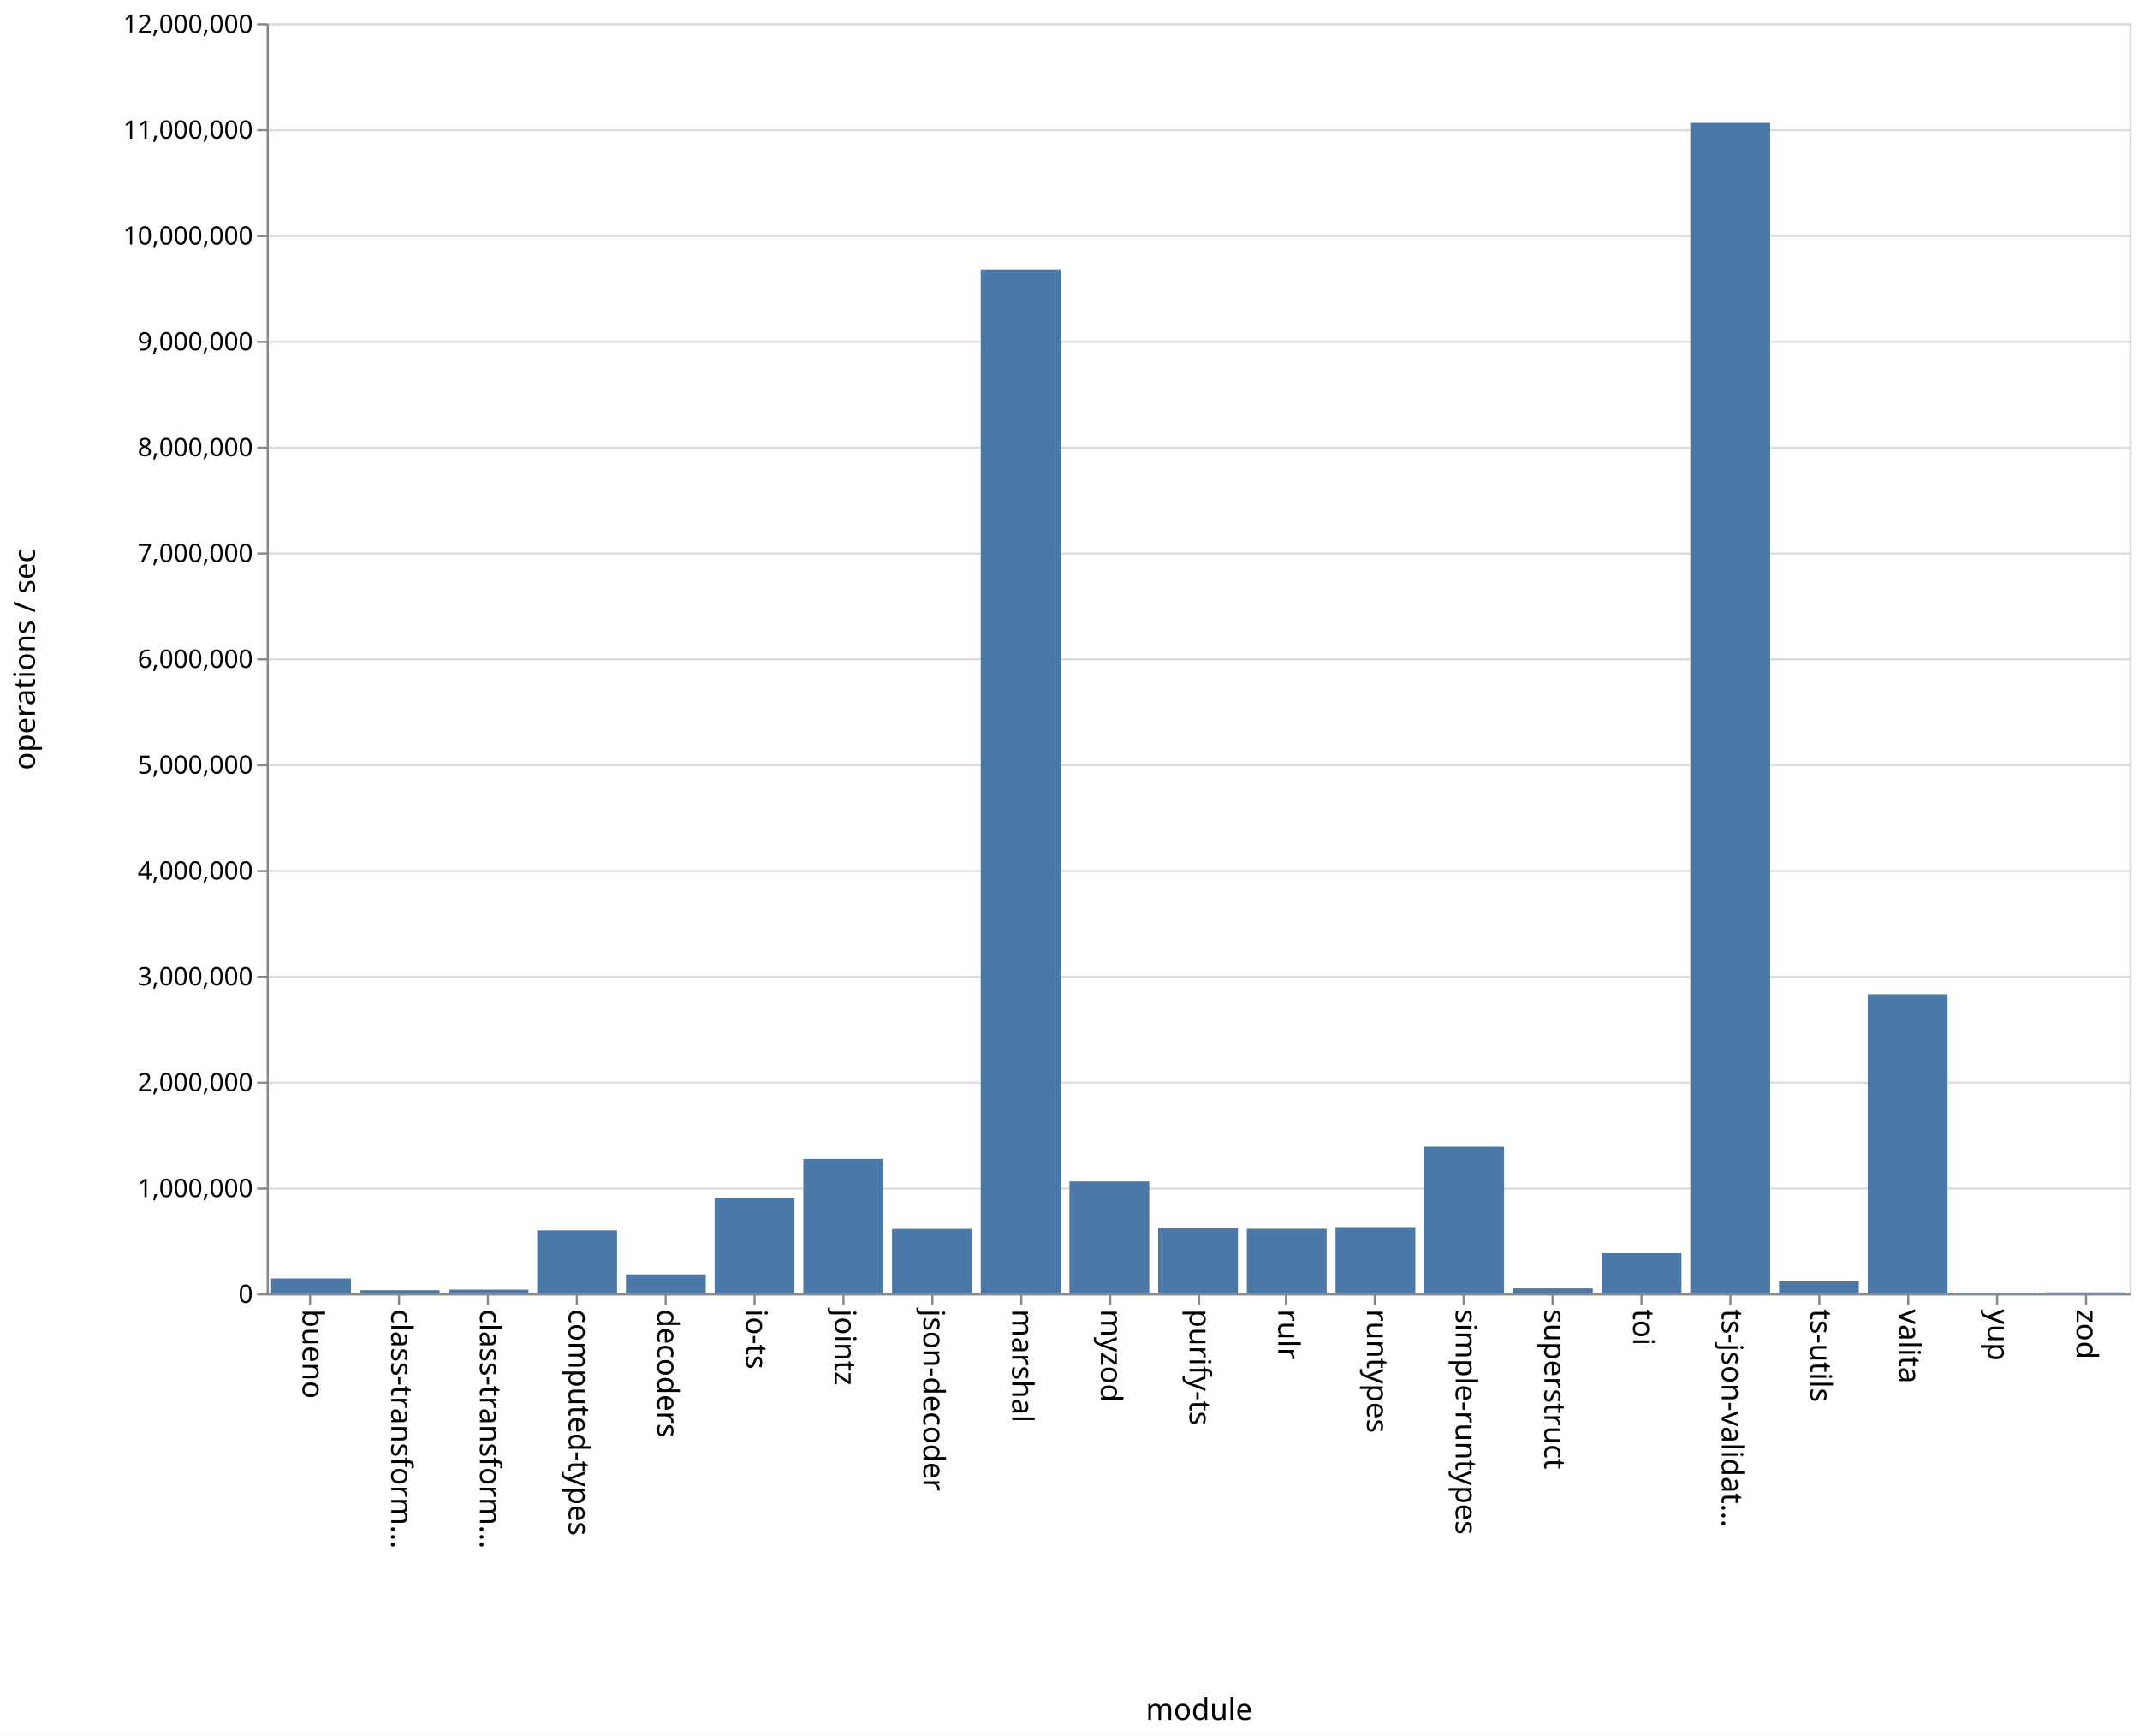
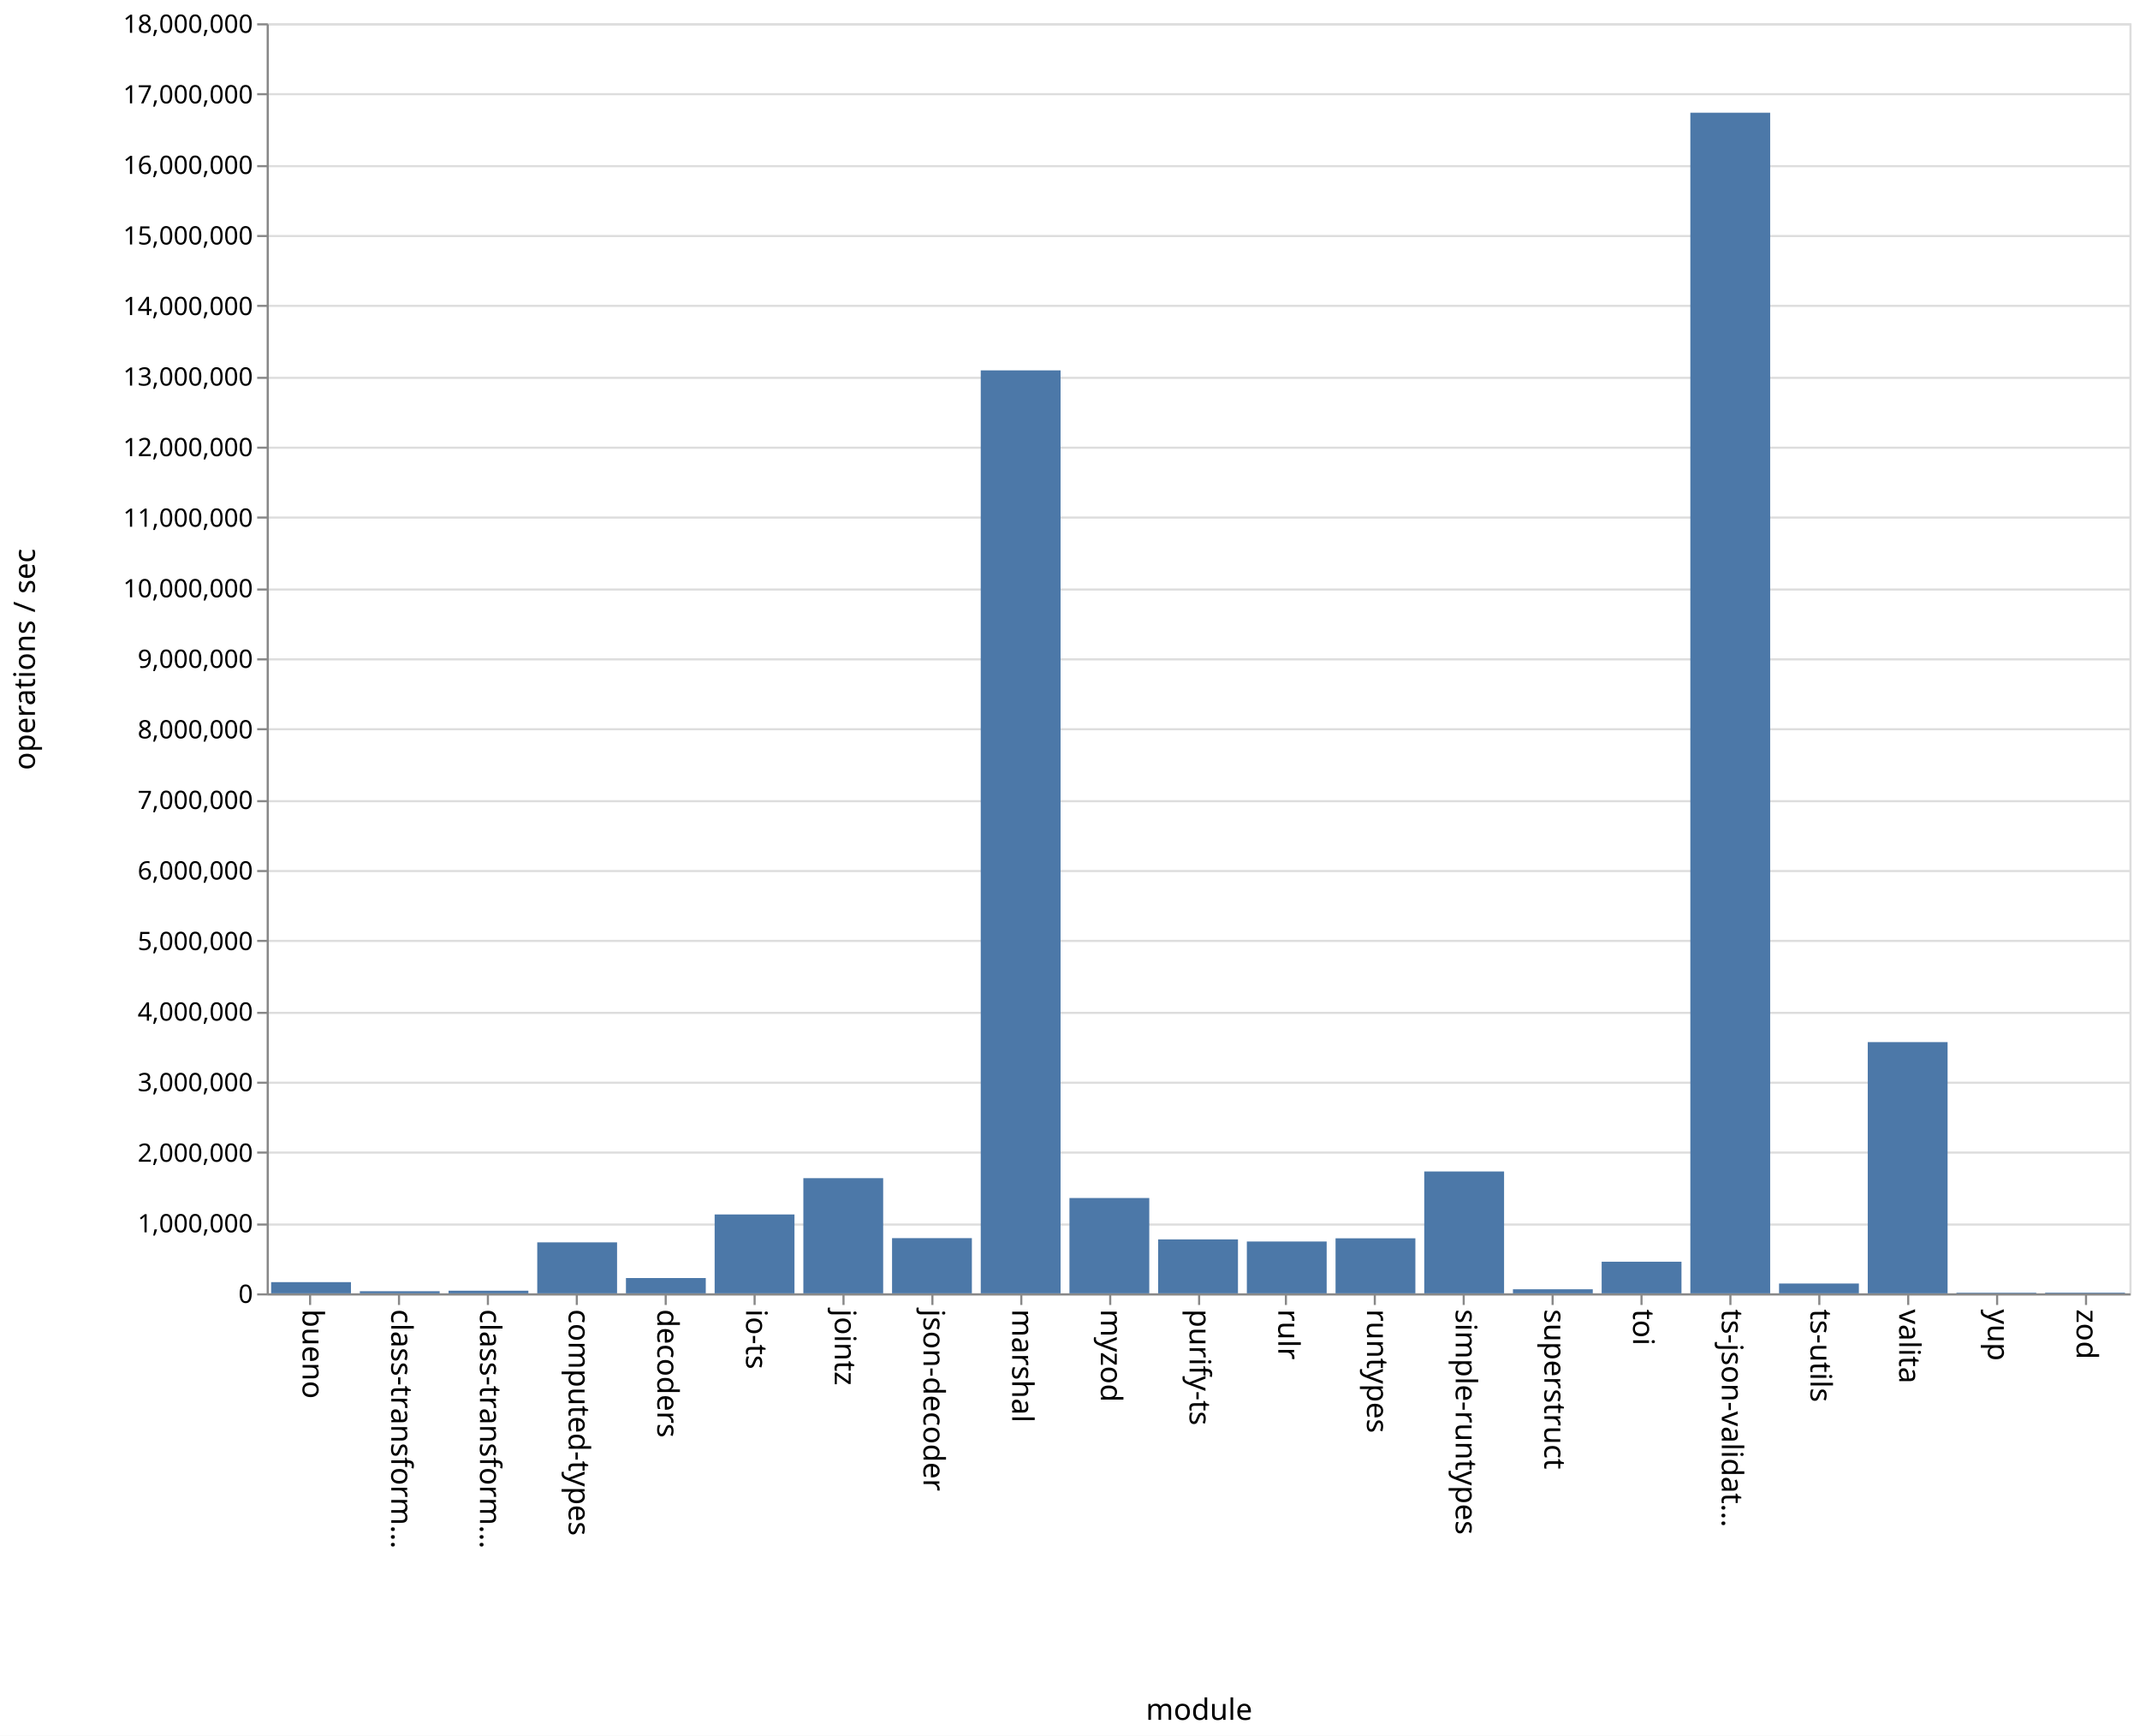
<svg xmlns="http://www.w3.org/2000/svg" class="marks" width="1011" height="820">
  <path fill="#fff" d="M0 0h1011v820H0z" />
  <g class="mark-group role-frame root" aria-roledescription="group mark container" fill="none" stroke-miterlimit="10">
    <path class="background" aria-hidden="true" d="M126.5 11.5h880v600h-880z" stroke="#ddd" />
-     <g class="mark-group role-axis" aria-roledescription="axis" aria-label="Y-axis for a linear scale with values from 0 to 12,000,000">
+     <g class="mark-group role-axis" aria-roledescription="axis" aria-label="Y-axis for a linear scale with values from 0 to 18,000,000">
      <path class="background" aria-hidden="true" d="M126.5 11.5z" pointer-events="none" />
      <g class="mark-rule role-axis-grid" pointer-events="none" stroke="#ddd">
-         <path d="M126.5 611.5h880M126.5 561.5h880M126.5 511.5h880M126.5 461.5h880M126.5 411.5h880M126.5 361.5h880M126.5 311.5h880M126.5 261.5h880M126.5 211.5h880M126.5 161.5h880M126.5 111.5h880M126.5 61.5h880M126.5 11.5h880" />
+         <path d="M126.5 611.5h880M126.5 578.5h880M126.5 544.5h880M126.5 511.5h880M126.5 478.5h880M126.5 444.5h880M126.5 411.5h880M126.5 378.5h880M126.5 344.5h880M126.5 311.5h880M126.5 278.5h880M126.5 244.5h880M126.5 211.5h880M126.5 178.5h880M126.5 144.5h880M126.5 111.5h880M126.5 78.5h880M126.5 44.5h880M126.5 11.5h880" />
      </g>
    </g>
    <g class="mark-group role-axis" aria-roledescription="axis" aria-label="X-axis titled 'module' for a discrete scale with 21 values: bueno, class-transformer-validator-async, class-transformer-validator-sync, computed-types, decoders, ending with zod">
      <path class="background" aria-hidden="true" d="M126.5 611.5z" pointer-events="none" />
      <g class="mark-rule role-axis-tick" pointer-events="none" stroke="#888">
        <path d="M146.5 611.5v5M188.5 611.5v5M230.5 611.5v5M272.5 611.5v5M314.5 611.5v5M356.5 611.5v5M398.5 611.5v5M440.5 611.5v5M482.5 611.5v5M524.5 611.5v5M566.5 611.5v5M607.5 611.5v5M649.5 611.5v5M691.5 611.5v5M733.5 611.5v5M775.5 611.5v5M817.5 611.5v5M859.5 611.5v5M901.5 611.5v5M943.5 611.5v5M985.5 611.5v5" />
      </g>
      <g class="mark-text role-axis-label" pointer-events="none" font-family="sans-serif" font-size="14" fill="#000">
        <text transform="rotate(90 -237.774 380.726)">bueno</text>
        <text transform="rotate(90 -216.821 401.679)">class-transform…</text>
        <text transform="rotate(90 -195.869 422.631)">class-transform…</text>
        <text transform="rotate(90 -174.917 443.583)">computed-types</text>
        <text transform="rotate(90 -153.964 464.536)">decoders</text>
        <text transform="rotate(90 -133.012 485.488)">io-ts</text>
        <text transform="rotate(90 -112.06 506.44)">jointz</text>
        <text transform="rotate(90 -91.107 527.393)">json-decoder</text>
        <text transform="rotate(90 -70.155 548.345)">marshal</text>
        <text transform="rotate(90 -49.202 569.298)">myzod</text>
        <text transform="rotate(90 -28.25 590.25)">purify-ts</text>
        <text transform="rotate(90 -7.298 611.202)">rulr</text>
        <text transform="rotate(90 13.655 632.155)">runtypes</text>
        <text transform="rotate(90 34.607 653.107)">simple-runtypes</text>
        <text transform="rotate(90 55.56 674.06)">superstruct</text>
        <text transform="rotate(90 76.512 695.012)">toi</text>
        <text transform="rotate(90 97.464 715.964)">ts-json-validat…</text>
        <text transform="rotate(90 118.417 736.917)">ts-utils</text>
        <text transform="rotate(90 139.369 757.869)">valita</text>
        <text transform="rotate(90 160.321 778.821)">yup</text>
        <text transform="rotate(90 181.274 799.774)">zod</text>
      </g>
      <path stroke="#888" d="M126.5 611.5h880" pointer-events="none" />
      <text text-anchor="middle" transform="translate(566.5 812.5)" font-family="sans-serif" font-size="14" fill="#000" pointer-events="none">module</text>
    </g>
-     <g class="mark-group role-axis" aria-roledescription="axis" aria-label="Y-axis titled 'operations / sec' for a linear scale with values from 0 to 12,000,000">
+     <g class="mark-group role-axis" aria-roledescription="axis" aria-label="Y-axis titled 'operations / sec' for a linear scale with values from 0 to 18,000,000">
      <path class="background" aria-hidden="true" d="M126.5 11.5z" pointer-events="none" />
      <g class="mark-rule role-axis-tick" pointer-events="none" stroke="#888">
-         <path d="M126.5 611.5h-5M126.5 561.5h-5M126.5 511.5h-5M126.5 461.5h-5M126.5 411.5h-5M126.5 361.5h-5M126.5 311.5h-5M126.5 261.5h-5M126.5 211.5h-5M126.5 161.5h-5M126.5 111.5h-5M126.5 61.5h-5M126.5 11.5h-5" />
+         <path d="M126.5 611.5h-5M126.5 578.5h-5M126.5 544.5h-5M126.5 511.5h-5M126.5 478.5h-5M126.5 444.5h-5M126.5 411.5h-5M126.5 378.5h-5M126.5 344.5h-5M126.5 311.5h-5M126.5 278.5h-5M126.5 244.5h-5M126.5 211.5h-5M126.5 178.5h-5M126.5 144.5h-5M126.5 111.5h-5M126.5 78.5h-5M126.5 44.5h-5M126.5 11.5h-5" />
      </g>
      <g class="mark-text role-axis-label" pointer-events="none" text-anchor="end" font-family="sans-serif" font-size="12" fill="#000">
        <text transform="translate(119.5 615.5)">0</text>
-         <text transform="translate(119.5 565.5)">1,000,000</text>
-         <text transform="translate(119.5 515.5)">2,000,000</text>
-         <text transform="translate(119.5 465.5)">3,000,000</text>
-         <text transform="translate(119.5 415.5)">4,000,000</text>
-         <text transform="translate(119.5 365.5)">5,000,000</text>
-         <text transform="translate(119.5 315.5)">6,000,000</text>
-         <text transform="translate(119.5 265.5)">7,000,000</text>
-         <text transform="translate(119.5 215.5)">8,000,000</text>
-         <text transform="translate(119.5 165.5)">9,000,000</text>
-         <text transform="translate(119.5 115.5)">10,000,000</text>
-         <text transform="translate(119.5 65.5)">11,000,000</text>
-         <text transform="translate(119.5 15.5)">12,000,000</text>
+         <text transform="translate(119.5 582.167)">1,000,000</text>
+         <text transform="translate(119.5 548.833)">2,000,000</text>
+         <text transform="translate(119.5 515.5)">3,000,000</text>
+         <text transform="translate(119.5 482.167)">4,000,000</text>
+         <text transform="translate(119.5 448.833)">5,000,000</text>
+         <text transform="translate(119.5 415.5)">6,000,000</text>
+         <text transform="translate(119.5 382.167)">7,000,000</text>
+         <text transform="translate(119.5 348.833)">8,000,000</text>
+         <text transform="translate(119.5 315.5)">9,000,000</text>
+         <text transform="translate(119.5 282.167)">10,000,000</text>
+         <text transform="translate(119.5 248.833)">11,000,000</text>
+         <text transform="translate(119.5 215.5)">12,000,000</text>
+         <text transform="translate(119.5 182.167)">13,000,000</text>
+         <text transform="translate(119.5 148.833)">14,000,000</text>
+         <text transform="translate(119.5 115.5)">15,000,000</text>
+         <text transform="translate(119.5 82.167)">16,000,000</text>
+         <text transform="translate(119.5 48.833)">17,000,000</text>
+         <text transform="translate(119.5 15.5)">18,000,000</text>
      </g>
      <path stroke="#888" d="M126.5 611.5v-600" pointer-events="none" />
      <text text-anchor="middle" transform="rotate(-90 164 147.5)" font-family="sans-serif" font-size="14" fill="#000" pointer-events="none">operations / sec</text>
    </g>
    <g class="mark-rect role-mark marks" aria-roledescription="rect mark container" fill="#4c78a8">
-       <path d="M128.095 603.989h37.715V611h-37.715zM170 609.516h37.714V611H170zM211.905 609.232h37.714V611h-37.714zM253.81 581.264h37.714V611H253.81zM295.714 602.033h37.715V611h-37.715zM337.619 566.06h37.714V611H337.62zM379.524 547.5h37.714V611h-37.714zM421.429 580.556h37.714V611h-37.714zM463.333 127.252h37.715V611h-37.715zM505.238 558.148h37.714V611h-37.714zM547.143 580.177h37.714V611h-37.714zM589.048 580.506h37.714V611h-37.714zM630.952 579.715h37.715V611h-37.715zM672.857 541.711h37.714V611h-37.714zM714.762 608.64h37.714V611h-37.714zM756.667 592.05h37.714V611h-37.714zM798.571 58.038h37.715V611H798.57zM840.476 605.387h37.714V611h-37.714zM882.381 469.698h37.714V611h-37.714zM924.286 610.7H962v.3h-37.714zM966.19 610.567h37.715V611H966.19z" />
+       <path d="M128.095 605.708h37.715V611h-37.715zM170 610.003h37.714V611H170zM211.905 609.757h37.714V611h-37.714zM253.81 586.912h37.714V611H253.81zM295.714 603.763h37.715V611h-37.715zM337.619 573.724h37.714V611H337.62zM379.524 556.593h37.714V611h-37.714zM421.429 584.931h37.714V611h-37.714zM463.333 174.978h37.715V611h-37.715zM505.238 565.982h37.714V611h-37.714zM547.143 585.517h37.714V611h-37.714zM589.048 586.524h37.714V611h-37.714zM630.952 585.006h37.715V611h-37.715zM672.857 553.433h37.714V611h-37.714zM714.762 609.09h37.714V611h-37.714zM756.667 596.059h37.714V611h-37.714zM798.571 53.253h37.715V611H798.57zM840.476 606.361h37.714V611h-37.714zM882.381 492.314h37.714V611h-37.714zM924.286 610.705H962V611h-37.714zM966.19 610.683h37.715V611H966.19z" />
    </g>
  </g>
</svg>
